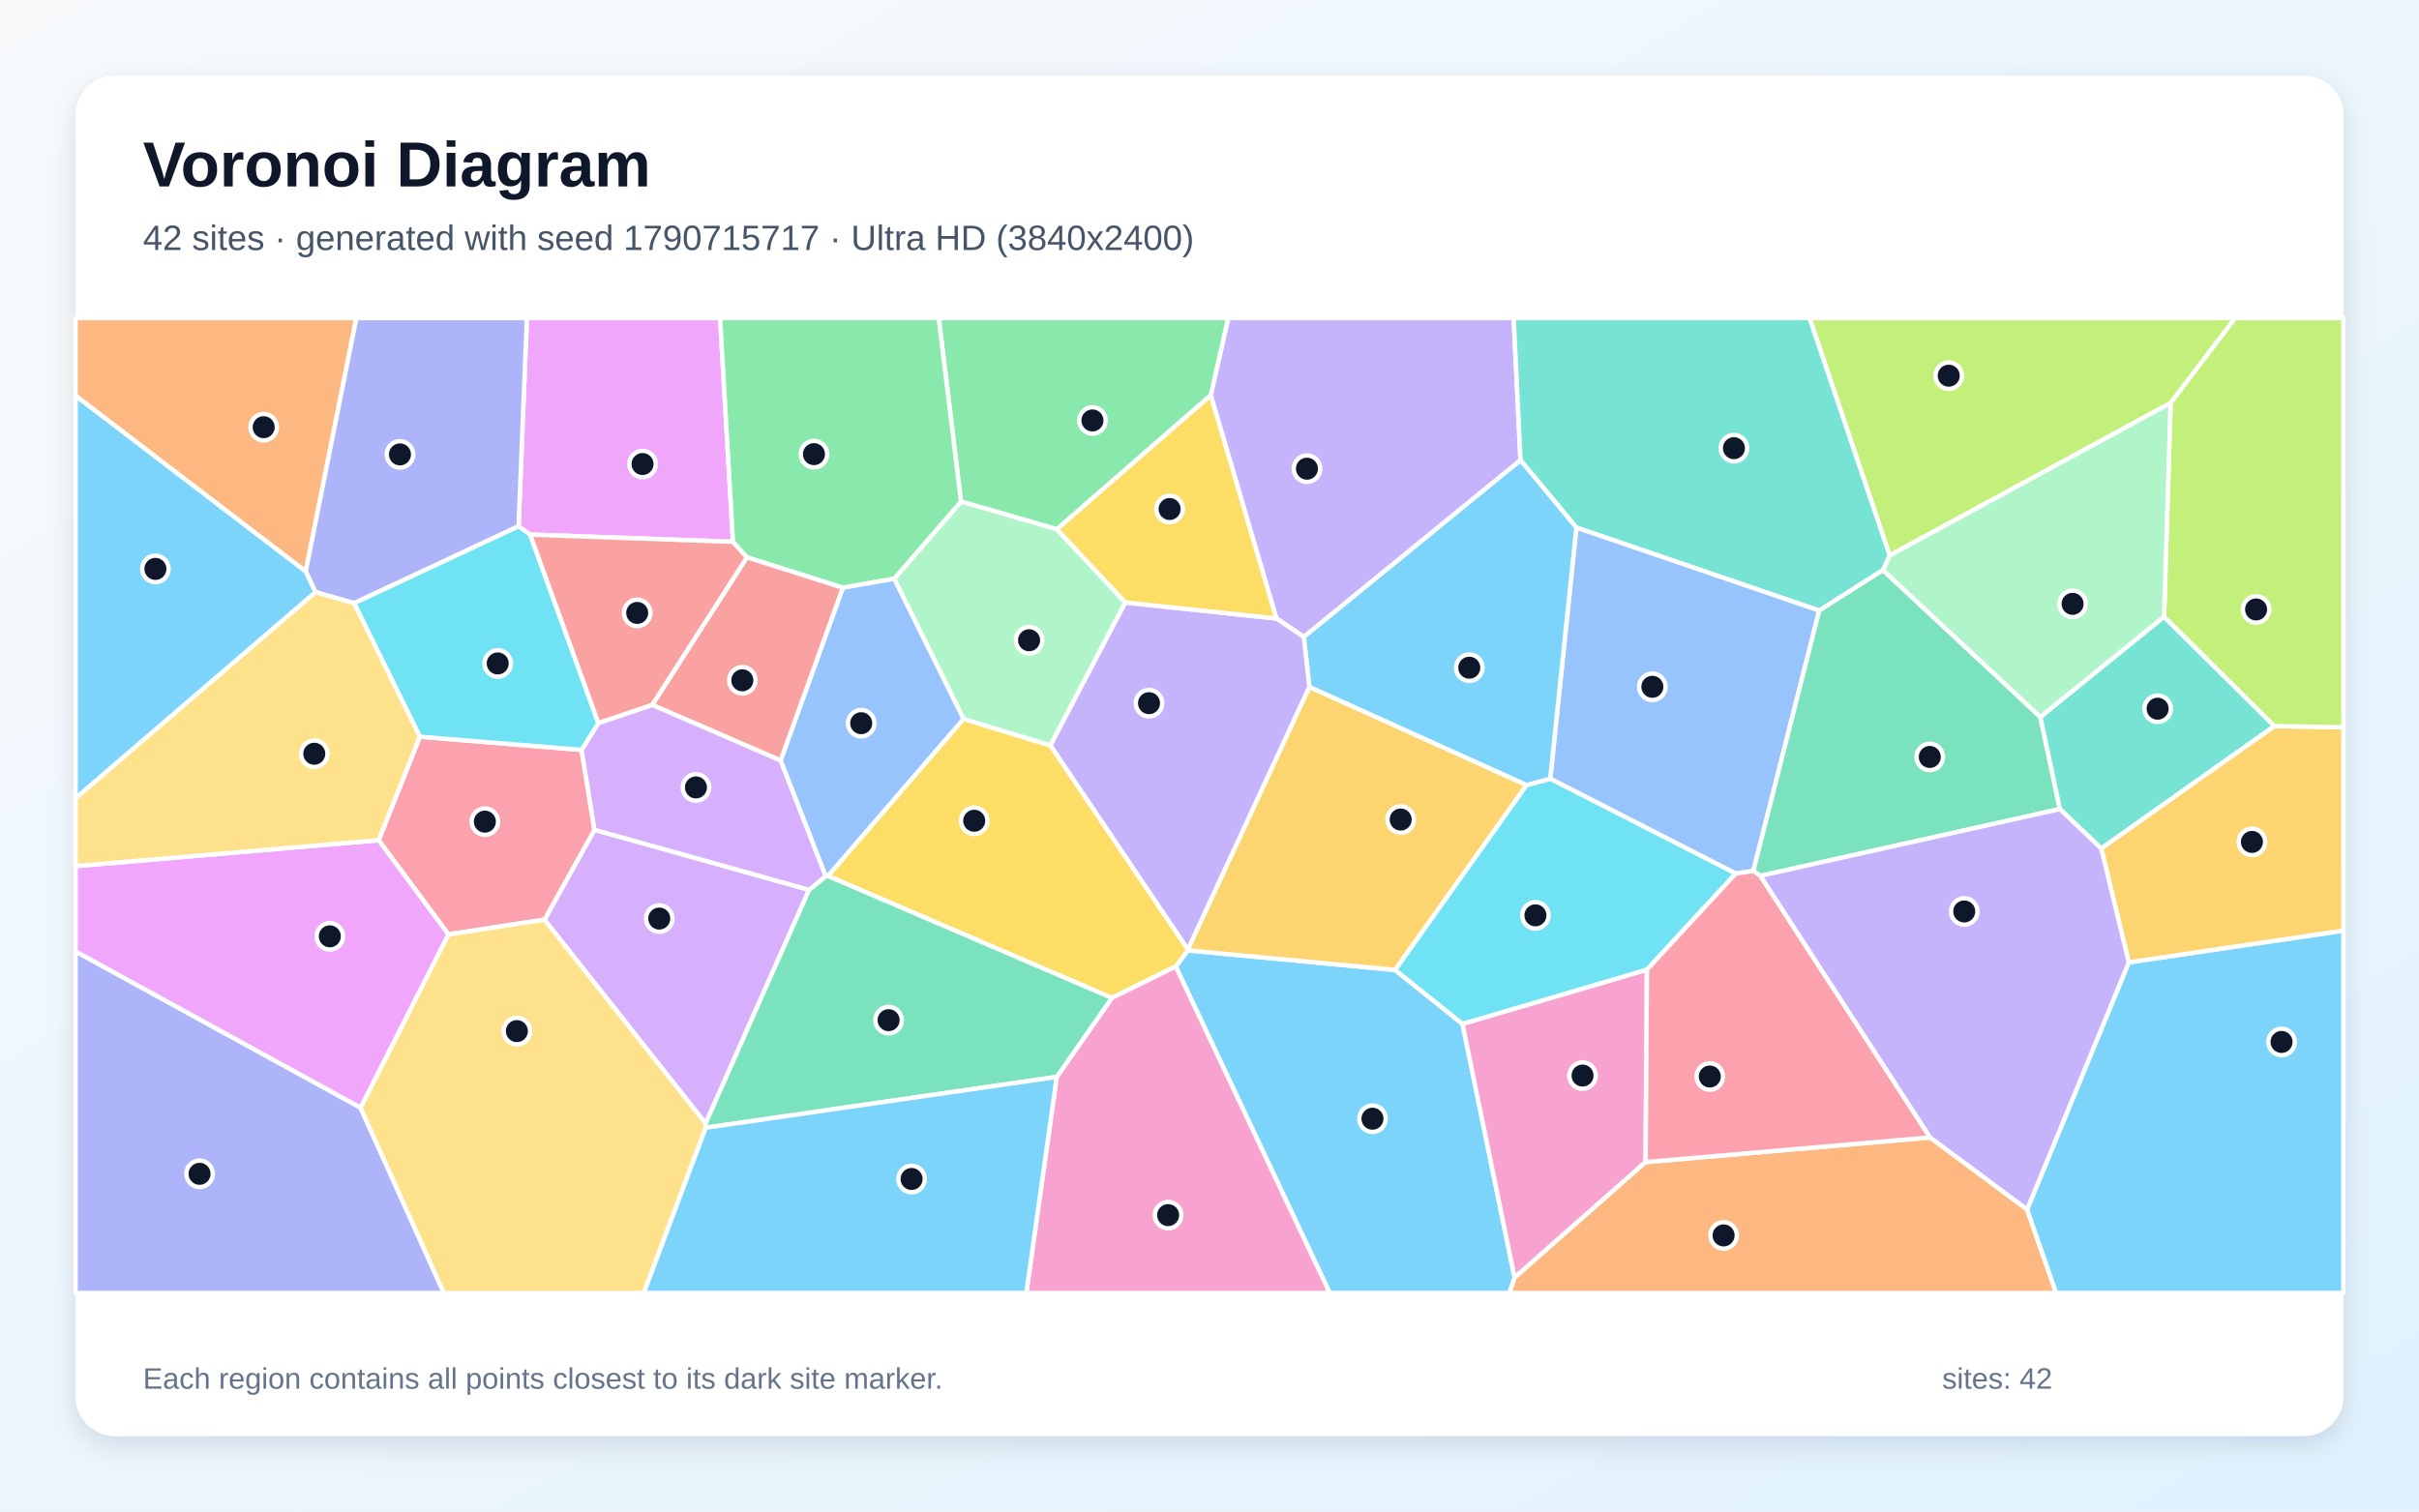
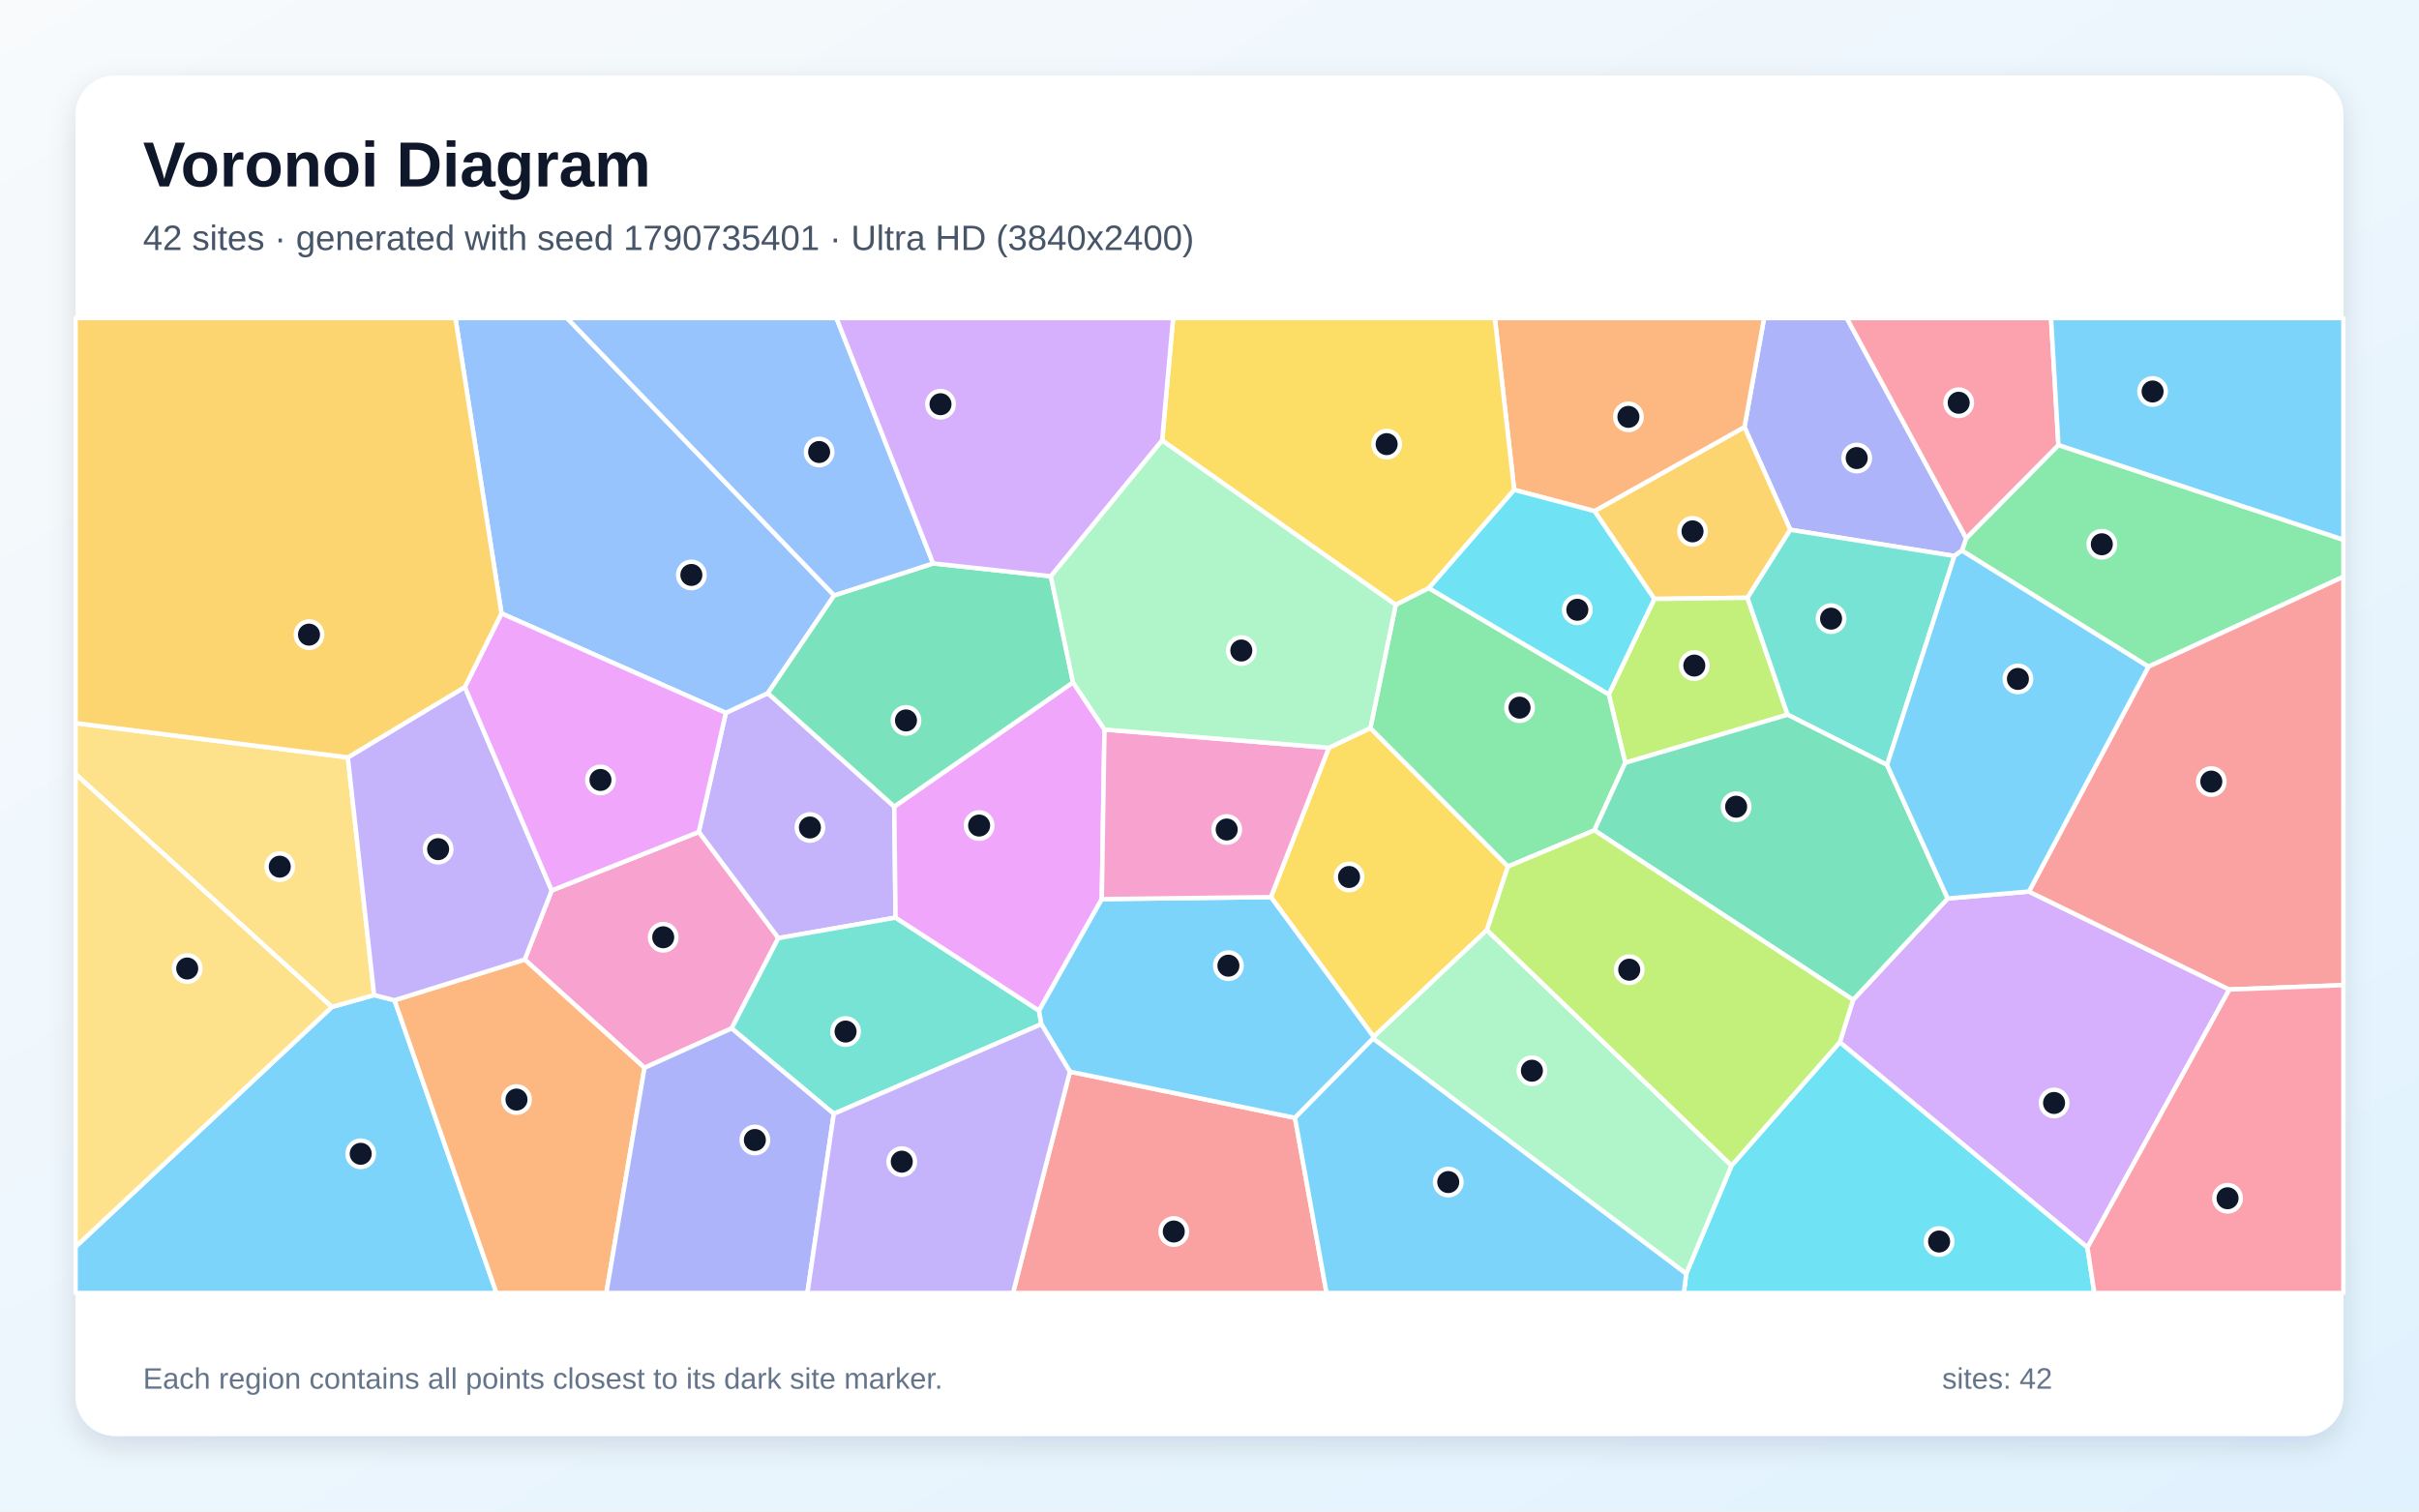
<svg xmlns="http://www.w3.org/2000/svg" width="3840" height="2400" viewBox="0 0 3840 2400" role="img" aria-labelledby="title description">
  <defs>
    <linearGradient id="background" x1="0" y1="0" x2="1" y2="1">
      <stop stop-color="#F8FAFC" />
      <stop offset="1" stop-color="#E0F2FE" />
    </linearGradient>
    <filter id="shadow" x="-5%" y="-5%" width="110%" height="110%">
      <feDropShadow dx="0" dy="15" stdDeviation="22" flood-color="#0F172A" flood-opacity=".12" />
    </filter>
  </defs>
  <rect width="3840" height="2400" fill="url(#background)" />
  <rect x="120" y="120" width="3600" height="2160" rx="63" fill="#FFFFFF" filter="url(#shadow)" />
  <g font-family="Arial, sans-serif">
    <text x="227" y="296" font-size="101" font-weight="700" fill="#0F172A">Voronoi Diagram</text>
-     <text x="227" y="397" font-size="56" fill="#475569">42 sites · generated with seed 1790715717 · Ultra HD (3840x2400)</text>
+     <text x="227" y="397" font-size="56" fill="#475569">42 sites · generated with seed 1790735401 · Ultra HD (3840x2400)</text>
  </g>
  <g stroke="#FFFFFF" stroke-width="7" stroke-linejoin="round">
-     <polygon points="1866.4,1534.7 1885.6,1509.0 2214.7,1540.1 2321.6,1625.7 2404.3,2028.7 2396.2,2053.0 2110.9,2053.0" fill="#38BDF8" fill-opacity="0.65" />
-     <polygon points="2413.7,730.8 2069.7,1011.4 2026.1,982.0 1922.0,627.6 1949.6,505.0 2402.9,505.0" fill="#A78BFA" fill-opacity="0.65" />
-     <polygon points="2614.4,1539.6 2612.3,1845.2 2404.3,2028.7 2321.6,1625.7" fill="#F472B6" fill-opacity="0.65" />
-     <polygon points="2404.3,2028.7 2612.3,1845.2 3063.9,1806.0 3217.9,1920.4 3263.9,2053.0 2396.2,2053.0" fill="#FB923C" fill-opacity="0.65" />
-     <polygon points="1765.0,1584.5 1314.2,1390.9 1529.5,1141.5 1667.5,1183.5 1885.6,1507.5 1885.6,1509.0 1866.4,1534.7" fill="#FACC15" fill-opacity="0.65" />
-     <polygon points="1922.0,627.6 1677.8,840.4 1525.5,796.4 1490.2,505.0 1949.6,505.0" fill="#4ADE80" fill-opacity="0.65" />
-     <polygon points="2999.9,881.9 2989.1,905.2 2887.9,969.5 2502.4,837.7 2413.7,730.8 2402.9,505.0 2872.7,505.0" fill="#2DD4BF" fill-opacity="0.65" />
-     <polygon points="2783.3,1382.9 2755.3,1387.1 2460.9,1236.5 2502.4,837.7 2887.9,969.5" fill="#60A5FA" fill-opacity="0.65" />
-     <polygon points="1163.6,860.3 841.3,848.8 823.2,835.7 836.4,505.0 1143.1,505.0" fill="#E879F9" fill-opacity="0.65" />
-     <polygon points="3238.9,1138.3 3269.9,1284.6 2794.5,1390.7 2783.3,1382.9 2887.9,969.5 2989.1,905.2" fill="#34D399" fill-opacity="0.65" />
-     <polygon points="1035.5,1119.4 949.7,1148.3 841.3,848.8 1163.6,860.3 1185.9,885.0" fill="#F87171" fill-opacity="0.65" />
-     <polygon points="120.0,1510.6 572.3,1758.7 704.7,2053.0 120.0,2053.0" fill="#818CF8" fill-opacity="0.65" />
-     <polygon points="2078.5,1090.6 2423.5,1246.5 2214.7,1540.1 1885.6,1509.0 1885.6,1507.5" fill="#FBBF24" fill-opacity="0.65" />
-     <polygon points="3445.7,639.9 2999.9,881.9 2872.7,505.0 3548.3,505.0" fill="#A3E635" fill-opacity="0.65" />
-     <polygon points="1284.4,1412.9 1120.1,1783.9 864.3,1460.3 943.7,1317.5" fill="#C084FC" fill-opacity="0.65" />
-     <polygon points="666.5,1169.7 923.2,1190.7 943.7,1317.5 864.3,1460.3 711.8,1483.6 601.1,1334.1" fill="#FB7185" fill-opacity="0.65" />
-     <polygon points="2423.5,1246.5 2460.9,1236.5 2755.3,1387.1 2614.4,1539.6 2321.6,1625.7 2214.7,1540.1" fill="#22D3EE" fill-opacity="0.65" />
-     <polygon points="1786.4,956.6 1667.5,1183.5 1529.5,1141.5 1419.5,918.9 1525.5,796.4 1677.8,840.4" fill="#86EFAC" fill-opacity="0.65" />
-     <polygon points="572.3,1758.7 711.8,1483.6 864.3,1460.3 1120.1,1783.9 1120.3,1790.6 1022.0,2053.0 704.7,2053.0" fill="#FCD34D" fill-opacity="0.65" />
-     <polygon points="2502.4,837.7 2460.9,1236.5 2423.5,1246.5 2078.5,1090.6 2069.7,1011.4 2413.7,730.8" fill="#38BDF8" fill-opacity="0.65" />
-     <polygon points="3217.9,1920.4 3379.3,1528.0 3720.0,1477.6 3720.0,2053.0 3263.9,2053.0" fill="#38BDF8" fill-opacity="0.65" />
-     <polygon points="2078.5,1090.6 1885.6,1507.5 1667.5,1183.5 1786.4,956.6 2026.1,982.0 2069.7,1011.4" fill="#A78BFA" fill-opacity="0.65" />
-     <polygon points="1677.5,1709.9 1765.0,1584.5 1866.4,1534.7 2110.9,2053.0 1629.2,2053.0" fill="#F472B6" fill-opacity="0.65" />
-     <polygon points="485.3,907.4 120.0,628.4 120.0,505.0 565.7,505.0" fill="#FB923C" fill-opacity="0.65" />
-     <polygon points="1786.4,956.6 1677.8,840.4 1922.0,627.6 2026.1,982.0" fill="#FACC15" fill-opacity="0.65" />
-     <polygon points="1525.5,796.4 1419.5,918.9 1338.0,933.2 1185.9,885.0 1163.6,860.3 1143.1,505.0 1490.2,505.0" fill="#4ADE80" fill-opacity="0.65" />
-     <polygon points="3435.3,979.1 3610.5,1152.9 3335.6,1347.3 3269.9,1284.6 3238.9,1138.3" fill="#2DD4BF" fill-opacity="0.65" />
-     <polygon points="1310.6,1391.2 1239.1,1207.5 1338.0,933.2 1419.5,918.9 1529.5,1141.5 1314.2,1390.9" fill="#60A5FA" fill-opacity="0.65" />
-     <polygon points="601.1,1334.1 711.8,1483.6 572.3,1758.7 120.0,1510.6 120.0,1375.2" fill="#E879F9" fill-opacity="0.65" />
-     <polygon points="1120.3,1790.6 1120.1,1783.9 1284.4,1412.9 1310.6,1391.2 1314.2,1390.9 1765.0,1584.5 1677.5,1709.9" fill="#34D399" fill-opacity="0.65" />
-     <polygon points="1239.1,1207.5 1035.5,1119.4 1185.9,885.0 1338.0,933.2" fill="#F87171" fill-opacity="0.65" />
-     <polygon points="562.1,957.8 500.7,940.2 485.3,907.4 565.7,505.0 836.4,505.0 823.2,835.7" fill="#818CF8" fill-opacity="0.65" />
-     <polygon points="3379.3,1528.0 3335.6,1347.3 3610.5,1152.9 3720.0,1154.8 3720.0,1477.6" fill="#FBBF24" fill-opacity="0.65" />
-     <polygon points="3610.5,1152.9 3435.3,979.1 3445.7,639.9 3548.3,505.0 3720.0,505.0 3720.0,1154.8" fill="#A3E635" fill-opacity="0.65" />
-     <polygon points="1284.4,1412.9 943.7,1317.5 923.2,1190.7 949.7,1148.3 1035.5,1119.4 1239.1,1207.5 1310.6,1391.2" fill="#C084FC" fill-opacity="0.65" />
-     <polygon points="2794.5,1390.7 3063.9,1806.0 2612.3,1845.2 2614.4,1539.6 2755.3,1387.1 2783.3,1382.9" fill="#FB7185" fill-opacity="0.65" />
-     <polygon points="923.2,1190.7 666.5,1169.7 562.1,957.8 823.2,835.7 841.3,848.8 949.7,1148.3" fill="#22D3EE" fill-opacity="0.65" />
-     <polygon points="3435.3,979.1 3238.9,1138.3 2989.1,905.2 2999.9,881.9 3445.7,639.9" fill="#86EFAC" fill-opacity="0.65" />
-     <polygon points="666.5,1169.7 601.1,1334.1 120.0,1375.2 120.0,1267.3 500.7,940.2 562.1,957.8" fill="#FCD34D" fill-opacity="0.65" />
-     <polygon points="1120.3,1790.6 1677.5,1709.9 1629.2,2053.0 1022.0,2053.0" fill="#38BDF8" fill-opacity="0.65" />
-     <polygon points="485.3,907.4 500.7,940.2 120.0,1267.3 120.0,628.4" fill="#38BDF8" fill-opacity="0.65" />
-     <polygon points="3335.6,1347.3 3379.3,1528.0 3217.9,1920.4 3063.9,1806.0 2794.5,1390.7 3269.9,1284.6" fill="#A78BFA" fill-opacity="0.65" />
+     <polygon points="120.0,1979.6 526.8,1598.9 593.9,1580.0 626.3,1588.2 788.1,2053.0 120.0,2053.0" fill="#38BDF8" fill-opacity="0.65" />
+     <polygon points="1152.2,1131.9 1218.9,1100.6 1419.6,1280.7 1421.6,1457.0 1235.5,1489.6 1109.2,1321.0" fill="#A78BFA" fill-opacity="0.65" />
+     <polygon points="1161.4,1632.9 1023.1,1695.5 832.9,1523.6 875.8,1413.9 1109.2,1321.0 1235.5,1489.6" fill="#F472B6" fill-opacity="0.65" />
+     <polygon points="626.3,1588.2 832.9,1523.6 1023.1,1695.5 962.5,2053.0 788.1,2053.0" fill="#FB923C" fill-opacity="0.65" />
+     <polygon points="2175.4,1156.0 2393.8,1375.8 2360.4,1476.7 2180.6,1646.4 2017.4,1424.4 2109.5,1187.3" fill="#FACC15" fill-opacity="0.65" />
+     <polygon points="3410.5,1058.6 3114.3,874.2 3121.2,854.6 3267.6,706.6 3720.0,857.0 3720.0,915.8" fill="#4ADE80" fill-opacity="0.65" />
+     <polygon points="1323.6,1768.5 1161.4,1632.9 1235.5,1489.6 1421.6,1457.0 1649.4,1604.7 1653.1,1626.2" fill="#2DD4BF" fill-opacity="0.65" />
+     <polygon points="1324.2,945.4 1218.9,1100.6 1152.2,1131.9 796.1,974.0 722.9,505.0 900.1,505.0" fill="#60A5FA" fill-opacity="0.65" />
+     <polygon points="1753.3,1158.3 1749.0,1427.6 1649.4,1604.7 1421.6,1457.0 1419.6,1280.7 1703.3,1083.4" fill="#E879F9" fill-opacity="0.65" />
+     <polygon points="1481.3,894.6 1668.2,915.0 1703.3,1083.4 1419.6,1280.7 1218.9,1100.6 1324.2,945.4" fill="#34D399" fill-opacity="0.65" />
+     <polygon points="1698.4,1701.6 2055.7,1774.9 2105.8,2053.0 1608.1,2053.0" fill="#F87171" fill-opacity="0.65" />
+     <polygon points="3121.2,854.6 3114.3,874.2 3102.5,882.8 2842.0,841.2 2769.2,678.1 2800.4,505.0 2931.6,505.0" fill="#818CF8" fill-opacity="0.65" />
+     <polygon points="2531.1,811.5 2769.2,678.1 2842.0,841.2 2774.0,949.2 2626.1,951.0" fill="#FBBF24" fill-opacity="0.65" />
+     <polygon points="2837.7,1134.8 2580.0,1211.2 2553.8,1102.4 2626.1,951.0 2774.0,949.2" fill="#A3E635" fill-opacity="0.65" />
+     <polygon points="3313.7,1980.9 2920.5,1654.9 2941.7,1587.6 3091.8,1426.6 3220.8,1415.6 3538.9,1571.2" fill="#C084FC" fill-opacity="0.65" />
+     <polygon points="3267.6,706.6 3121.2,854.6 2931.6,505.0 3255.9,505.0" fill="#FB7185" fill-opacity="0.65" />
+     <polygon points="2676.7,2022.4 2748.7,1850.7 2920.5,1654.9 3313.7,1980.9 3324.6,2053.0 2673.0,2053.0" fill="#22D3EE" fill-opacity="0.65" />
+     <polygon points="2179.7,1649.0 2180.6,1646.4 2360.4,1476.7 2748.7,1850.7 2676.7,2022.4" fill="#86EFAC" fill-opacity="0.65" />
+     <polygon points="552.2,1202.6 593.9,1580.0 526.8,1598.9 120.0,1229.1 120.0,1148.2" fill="#FCD34D" fill-opacity="0.65" />
+     <polygon points="3267.6,706.6 3255.9,505.0 3720.0,505.0 3720.0,857.0" fill="#38BDF8" fill-opacity="0.65" />
+     <polygon points="2179.7,1649.0 2055.7,1774.9 1698.4,1701.6 1653.1,1626.2 1649.4,1604.7 1749.0,1427.6 2017.4,1424.4 2180.6,1646.4" fill="#38BDF8" fill-opacity="0.65" />
+     <polygon points="552.2,1202.6 737.9,1090.8 875.8,1413.9 832.9,1523.6 626.3,1588.2 593.9,1580.0" fill="#A78BFA" fill-opacity="0.65" />
+     <polygon points="1749.0,1427.6 1753.3,1158.3 2109.5,1187.3 2017.4,1424.4" fill="#F472B6" fill-opacity="0.65" />
+     <polygon points="2769.2,678.1 2531.1,811.5 2403.7,777.8 2372.9,505.0 2800.4,505.0" fill="#FB923C" fill-opacity="0.65" />
+     <polygon points="2403.7,777.8 2268.2,933.8 2215.6,960.4 1844.8,699.4 1862.2,505.0 2372.9,505.0" fill="#FACC15" fill-opacity="0.65" />
+     <polygon points="2553.8,1102.4 2580.0,1211.2 2531.0,1318.4 2393.8,1375.8 2175.4,1156.0 2215.6,960.4 2268.2,933.8" fill="#4ADE80" fill-opacity="0.65" />
+     <polygon points="2995.6,1214.5 2837.7,1134.8 2774.0,949.2 2842.0,841.2 3102.5,882.8" fill="#2DD4BF" fill-opacity="0.65" />
+     <polygon points="1481.3,894.6 1324.2,945.4 900.1,505.0 1327.8,505.0" fill="#60A5FA" fill-opacity="0.65" />
+     <polygon points="737.9,1090.8 796.1,974.0 1152.2,1131.9 1109.2,1321.0 875.8,1413.9" fill="#E879F9" fill-opacity="0.65" />
+     <polygon points="2995.6,1214.5 3091.8,1426.6 2941.7,1587.6 2531.0,1318.4 2580.0,1211.2 2837.7,1134.8" fill="#34D399" fill-opacity="0.65" />
+     <polygon points="3538.9,1571.2 3220.8,1415.6 3410.5,1058.6 3720.0,915.8 3720.0,1564.2" fill="#F87171" fill-opacity="0.65" />
+     <polygon points="1023.1,1695.5 1161.4,1632.9 1323.6,1768.5 1281.7,2053.0 962.5,2053.0" fill="#818CF8" fill-opacity="0.65" />
+     <polygon points="796.1,974.0 737.9,1090.8 552.2,1202.6 120.0,1148.2 120.0,505.0 722.9,505.0" fill="#FBBF24" fill-opacity="0.65" />
+     <polygon points="2360.4,1476.7 2393.8,1375.8 2531.0,1318.4 2941.7,1587.6 2920.5,1654.9 2748.7,1850.7" fill="#A3E635" fill-opacity="0.65" />
+     <polygon points="1844.8,699.4 1668.2,915.0 1481.3,894.6 1327.8,505.0 1862.2,505.0" fill="#C084FC" fill-opacity="0.65" />
+     <polygon points="3313.7,1980.9 3538.9,1571.2 3720.0,1564.2 3720.0,2053.0 3324.6,2053.0" fill="#FB7185" fill-opacity="0.65" />
+     <polygon points="2268.2,933.8 2403.7,777.8 2531.1,811.5 2626.1,951.0 2553.8,1102.4" fill="#22D3EE" fill-opacity="0.65" />
+     <polygon points="1844.8,699.4 2215.6,960.4 2175.4,1156.0 2109.5,1187.3 1753.3,1158.3 1703.3,1083.4 1668.2,915.0" fill="#86EFAC" fill-opacity="0.65" />
+     <polygon points="526.8,1598.9 120.0,1979.6 120.0,1229.1" fill="#FCD34D" fill-opacity="0.65" />
+     <polygon points="3220.8,1415.6 3091.8,1426.6 2995.6,1214.5 3102.5,882.8 3114.3,874.2 3410.5,1058.6" fill="#38BDF8" fill-opacity="0.65" />
+     <polygon points="2055.7,1774.9 2179.7,1649.0 2676.7,2022.4 2673.0,2053.0 2105.8,2053.0" fill="#38BDF8" fill-opacity="0.65" />
+     <polygon points="1323.6,1768.5 1653.1,1626.2 1698.4,1701.6 1608.1,2053.0 1281.7,2053.0" fill="#A78BFA" fill-opacity="0.65" />
  </g>
  <g>
-     <circle cx="2178.7" cy="1776.3" r="21" fill="#0F172A" stroke="#FFFFFF" stroke-width="7" />
-     <circle cx="2074.7" cy="744.2" r="21" fill="#0F172A" stroke="#FFFFFF" stroke-width="7" />
-     <circle cx="2512.2" cy="1707.8" r="21" fill="#0F172A" stroke="#FFFFFF" stroke-width="7" />
-     <circle cx="2736.1" cy="1961.6" r="21" fill="#0F172A" stroke="#FFFFFF" stroke-width="7" />
-     <circle cx="1546.5" cy="1303.2" r="21" fill="#0F172A" stroke="#FFFFFF" stroke-width="7" />
-     <circle cx="1734.2" cy="667.6" r="21" fill="#0F172A" stroke="#FFFFFF" stroke-width="7" />
-     <circle cx="2752.5" cy="711.6" r="21" fill="#0F172A" stroke="#FFFFFF" stroke-width="7" />
-     <circle cx="2623.0" cy="1090.5" r="21" fill="#0F172A" stroke="#FFFFFF" stroke-width="7" />
-     <circle cx="1020.0" cy="736.8" r="21" fill="#0F172A" stroke="#FFFFFF" stroke-width="7" />
-     <circle cx="3063.4" cy="1201.9" r="21" fill="#0F172A" stroke="#FFFFFF" stroke-width="7" />
-     <circle cx="1011.5" cy="973.2" r="21" fill="#0F172A" stroke="#FFFFFF" stroke-width="7" />
-     <circle cx="316.8" cy="1863.8" r="21" fill="#0F172A" stroke="#FFFFFF" stroke-width="7" />
-     <circle cx="2223.5" cy="1301.3" r="21" fill="#0F172A" stroke="#FFFFFF" stroke-width="7" />
-     <circle cx="3093.5" cy="596.5" r="21" fill="#0F172A" stroke="#FFFFFF" stroke-width="7" />
-     <circle cx="1046.5" cy="1458.5" r="21" fill="#0F172A" stroke="#FFFFFF" stroke-width="7" />
-     <circle cx="769.7" cy="1304.6" r="21" fill="#0F172A" stroke="#FFFFFF" stroke-width="7" />
-     <circle cx="2437.4" cy="1453.4" r="21" fill="#0F172A" stroke="#FFFFFF" stroke-width="7" />
-     <circle cx="1633.6" cy="1016.6" r="21" fill="#0F172A" stroke="#FFFFFF" stroke-width="7" />
-     <circle cx="820.5" cy="1637.2" r="21" fill="#0F172A" stroke="#FFFFFF" stroke-width="7" />
-     <circle cx="2332.4" cy="1060.2" r="21" fill="#0F172A" stroke="#FFFFFF" stroke-width="7" />
-     <circle cx="3621.8" cy="1654.4" r="21" fill="#0F172A" stroke="#FFFFFF" stroke-width="7" />
-     <circle cx="1824.0" cy="1116.5" r="21" fill="#0F172A" stroke="#FFFFFF" stroke-width="7" />
-     <circle cx="1854.3" cy="1929.4" r="21" fill="#0F172A" stroke="#FFFFFF" stroke-width="7" />
-     <circle cx="418.6" cy="678.3" r="21" fill="#0F172A" stroke="#FFFFFF" stroke-width="7" />
-     <circle cx="1856.7" cy="808.2" r="21" fill="#0F172A" stroke="#FFFFFF" stroke-width="7" />
-     <circle cx="1292.1" cy="721.1" r="21" fill="#0F172A" stroke="#FFFFFF" stroke-width="7" />
-     <circle cx="3425.1" cy="1125.3" r="21" fill="#0F172A" stroke="#FFFFFF" stroke-width="7" />
-     <circle cx="1367.1" cy="1148.3" r="21" fill="#0F172A" stroke="#FFFFFF" stroke-width="7" />
-     <circle cx="523.6" cy="1486.7" r="21" fill="#0F172A" stroke="#FFFFFF" stroke-width="7" />
-     <circle cx="1410.6" cy="1619.8" r="21" fill="#0F172A" stroke="#FFFFFF" stroke-width="7" />
-     <circle cx="1178.4" cy="1080.2" r="21" fill="#0F172A" stroke="#FFFFFF" stroke-width="7" />
-     <circle cx="634.9" cy="721.5" r="21" fill="#0F172A" stroke="#FFFFFF" stroke-width="7" />
-     <circle cx="3574.8" cy="1336.8" r="21" fill="#0F172A" stroke="#FFFFFF" stroke-width="7" />
-     <circle cx="3581.4" cy="967.7" r="21" fill="#0F172A" stroke="#FFFFFF" stroke-width="7" />
-     <circle cx="1104.8" cy="1250.3" r="21" fill="#0F172A" stroke="#FFFFFF" stroke-width="7" />
-     <circle cx="2714.2" cy="1709.3" r="21" fill="#0F172A" stroke="#FFFFFF" stroke-width="7" />
-     <circle cx="790.1" cy="1053.4" r="21" fill="#0F172A" stroke="#FFFFFF" stroke-width="7" />
-     <circle cx="3290.1" cy="958.8" r="21" fill="#0F172A" stroke="#FFFFFF" stroke-width="7" />
-     <circle cx="498.9" cy="1196.8" r="21" fill="#0F172A" stroke="#FFFFFF" stroke-width="7" />
-     <circle cx="1447.1" cy="1872.0" r="21" fill="#0F172A" stroke="#FFFFFF" stroke-width="7" />
-     <circle cx="246.7" cy="903.3" r="21" fill="#0F172A" stroke="#FFFFFF" stroke-width="7" />
-     <circle cx="3118.1" cy="1447.2" r="21" fill="#0F172A" stroke="#FFFFFF" stroke-width="7" />
+     <circle cx="572.6" cy="1832.0" r="21" fill="#0F172A" stroke="#FFFFFF" stroke-width="7" />
+     <circle cx="1285.7" cy="1313.9" r="21" fill="#0F172A" stroke="#FFFFFF" stroke-width="7" />
+     <circle cx="1052.8" cy="1488.2" r="21" fill="#0F172A" stroke="#FFFFFF" stroke-width="7" />
+     <circle cx="819.9" cy="1745.9" r="21" fill="#0F172A" stroke="#FFFFFF" stroke-width="7" />
+     <circle cx="2141.5" cy="1392.5" r="21" fill="#0F172A" stroke="#FFFFFF" stroke-width="7" />
+     <circle cx="3336.5" cy="864.2" r="21" fill="#0F172A" stroke="#FFFFFF" stroke-width="7" />
+     <circle cx="1342.3" cy="1637.9" r="21" fill="#0F172A" stroke="#FFFFFF" stroke-width="7" />
+     <circle cx="1097.5" cy="912.9" r="21" fill="#0F172A" stroke="#FFFFFF" stroke-width="7" />
+     <circle cx="1554.3" cy="1310.8" r="21" fill="#0F172A" stroke="#FFFFFF" stroke-width="7" />
+     <circle cx="1438.2" cy="1143.9" r="21" fill="#0F172A" stroke="#FFFFFF" stroke-width="7" />
+     <circle cx="1863.3" cy="1955.4" r="21" fill="#0F172A" stroke="#FFFFFF" stroke-width="7" />
+     <circle cx="2947.4" cy="727.3" r="21" fill="#0F172A" stroke="#FFFFFF" stroke-width="7" />
+     <circle cx="2686.8" cy="843.7" r="21" fill="#0F172A" stroke="#FFFFFF" stroke-width="7" />
+     <circle cx="2689.6" cy="1056.8" r="21" fill="#0F172A" stroke="#FFFFFF" stroke-width="7" />
+     <circle cx="3260.7" cy="1751.3" r="21" fill="#0F172A" stroke="#FFFFFF" stroke-width="7" />
+     <circle cx="3109.3" cy="639.5" r="21" fill="#0F172A" stroke="#FFFFFF" stroke-width="7" />
+     <circle cx="3078.2" cy="1971.3" r="21" fill="#0F172A" stroke="#FFFFFF" stroke-width="7" />
+     <circle cx="2431.8" cy="1700.1" r="21" fill="#0F172A" stroke="#FFFFFF" stroke-width="7" />
+     <circle cx="444.1" cy="1376.1" r="21" fill="#0F172A" stroke="#FFFFFF" stroke-width="7" />
+     <circle cx="3417.1" cy="621.6" r="21" fill="#0F172A" stroke="#FFFFFF" stroke-width="7" />
+     <circle cx="1950.0" cy="1533.3" r="21" fill="#0F172A" stroke="#FFFFFF" stroke-width="7" />
+     <circle cx="695.5" cy="1348.3" r="21" fill="#0F172A" stroke="#FFFFFF" stroke-width="7" />
+     <circle cx="1947.3" cy="1317.1" r="21" fill="#0F172A" stroke="#FFFFFF" stroke-width="7" />
+     <circle cx="2585.0" cy="661.9" r="21" fill="#0F172A" stroke="#FFFFFF" stroke-width="7" />
+     <circle cx="2201.2" cy="705.2" r="21" fill="#0F172A" stroke="#FFFFFF" stroke-width="7" />
+     <circle cx="2412.2" cy="1123.6" r="21" fill="#0F172A" stroke="#FFFFFF" stroke-width="7" />
+     <circle cx="2906.7" cy="982.3" r="21" fill="#0F172A" stroke="#FFFFFF" stroke-width="7" />
+     <circle cx="1300.3" cy="717.7" r="21" fill="#0F172A" stroke="#FFFFFF" stroke-width="7" />
+     <circle cx="953.2" cy="1238.4" r="21" fill="#0F172A" stroke="#FFFFFF" stroke-width="7" />
+     <circle cx="2756.0" cy="1280.9" r="21" fill="#0F172A" stroke="#FFFFFF" stroke-width="7" />
+     <circle cx="3510.3" cy="1241.0" r="21" fill="#0F172A" stroke="#FFFFFF" stroke-width="7" />
+     <circle cx="1198.3" cy="1810.1" r="21" fill="#0F172A" stroke="#FFFFFF" stroke-width="7" />
+     <circle cx="490.5" cy="1007.7" r="21" fill="#0F172A" stroke="#FFFFFF" stroke-width="7" />
+     <circle cx="2586.3" cy="1539.7" r="21" fill="#0F172A" stroke="#FFFFFF" stroke-width="7" />
+     <circle cx="1493.0" cy="641.8" r="21" fill="#0F172A" stroke="#FFFFFF" stroke-width="7" />
+     <circle cx="3536.1" cy="1902.6" r="21" fill="#0F172A" stroke="#FFFFFF" stroke-width="7" />
+     <circle cx="2503.9" cy="968.2" r="21" fill="#0F172A" stroke="#FFFFFF" stroke-width="7" />
+     <circle cx="1970.5" cy="1032.9" r="21" fill="#0F172A" stroke="#FFFFFF" stroke-width="7" />
+     <circle cx="297.2" cy="1537.8" r="21" fill="#0F172A" stroke="#FFFFFF" stroke-width="7" />
+     <circle cx="3203.3" cy="1078.0" r="21" fill="#0F172A" stroke="#FFFFFF" stroke-width="7" />
+     <circle cx="2299.0" cy="1876.9" r="21" fill="#0F172A" stroke="#FFFFFF" stroke-width="7" />
+     <circle cx="1431.5" cy="1844.5" r="21" fill="#0F172A" stroke="#FFFFFF" stroke-width="7" />
  </g>
  <g font-family="Arial, sans-serif" font-size="47" fill="#64748B">
    <text x="227" y="2205">Each region contains all points closest to its dark site marker.</text>
    <text x="3083" y="2205">sites: 42</text>
  </g>
</svg>
